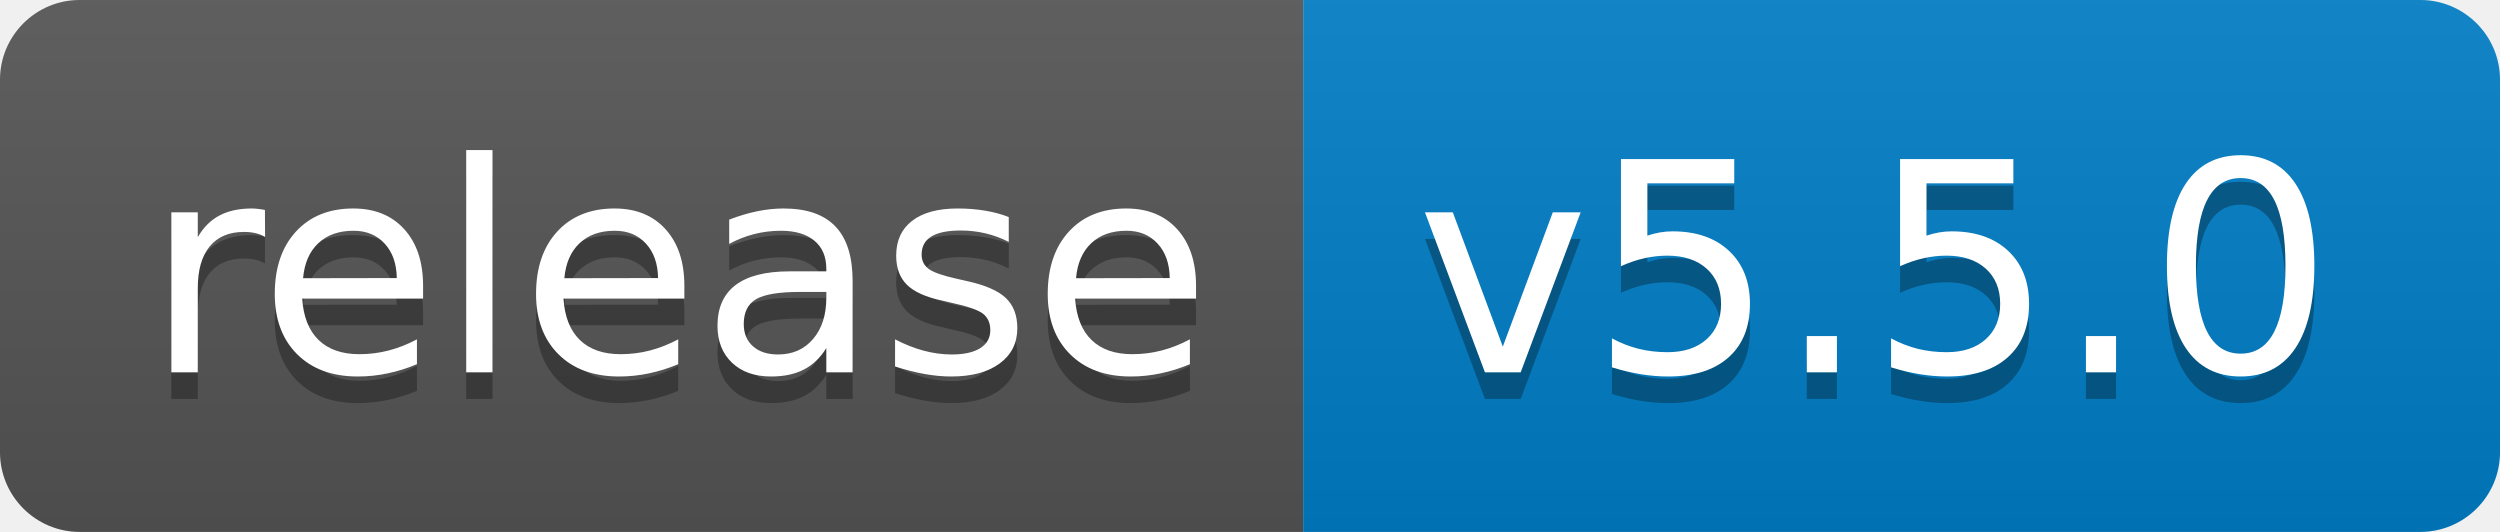
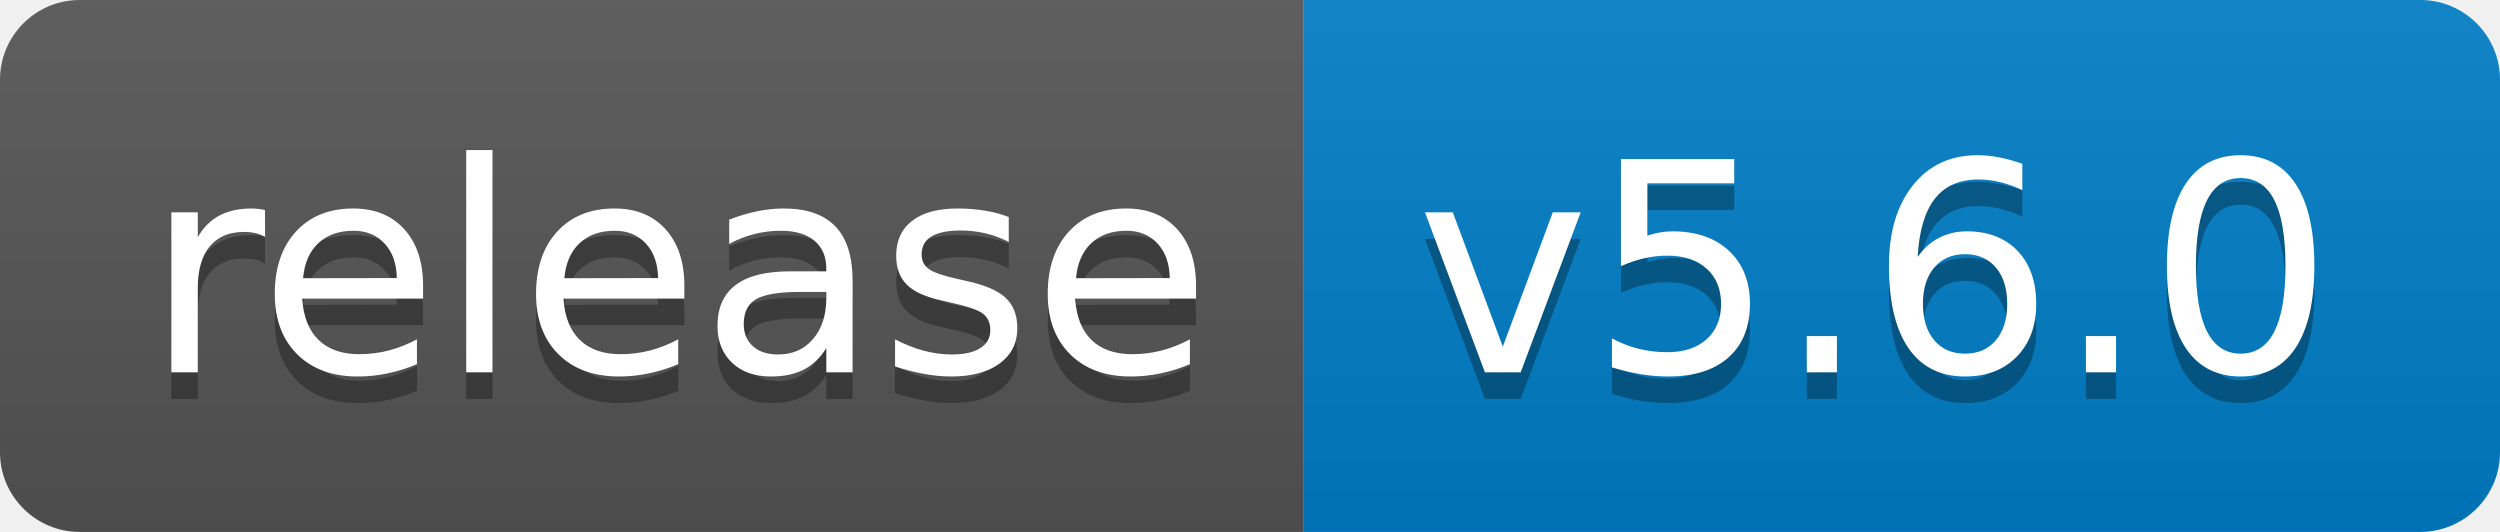
<svg xmlns="http://www.w3.org/2000/svg" width="94" height="20">
  <linearGradient id="b" x2="0" y2="100%">
    <stop offset="0" stop-color="#bbb" stop-opacity=".1" />
    <stop offset="1" stop-opacity=".1" />
  </linearGradient>
  <clipPath id="a">
    <rect width="94" height="20" rx="3" fill="#fff" />
  </clipPath>
  <g clip-path="url(#a)">
    <path fill="#555" d="M0 0h49v20H0z" />
    <path fill="#007ec6" d="M49 0h45v20H49z" />
    <path fill="url(#b)" d="M0 0h94v20H0z" />
  </g>
  <g fill="#fff" text-anchor="middle" font-family="DejaVu Sans,Verdana,Geneva,sans-serif" font-size="110">
    <text x="255" y="150" fill="#010101" fill-opacity=".3" transform="scale(.1)" textLength="390">release</text>
    <text x="255" y="140" transform="scale(.1)" textLength="390">release</text>
-     <text x="705" y="150" fill="#010101" fill-opacity=".3" transform="scale(.1)" textLength="350">v5.5.0</text>
-     <text x="705" y="140" transform="scale(.1)" textLength="350">v5.5.0</text>
+     <text x="705" y="150" fill="#010101" fill-opacity=".3" transform="scale(.1)" textLength="350">v5.6.0</text>
+     <text x="705" y="140" transform="scale(.1)" textLength="350">v5.6.0</text>
  </g>
</svg>
